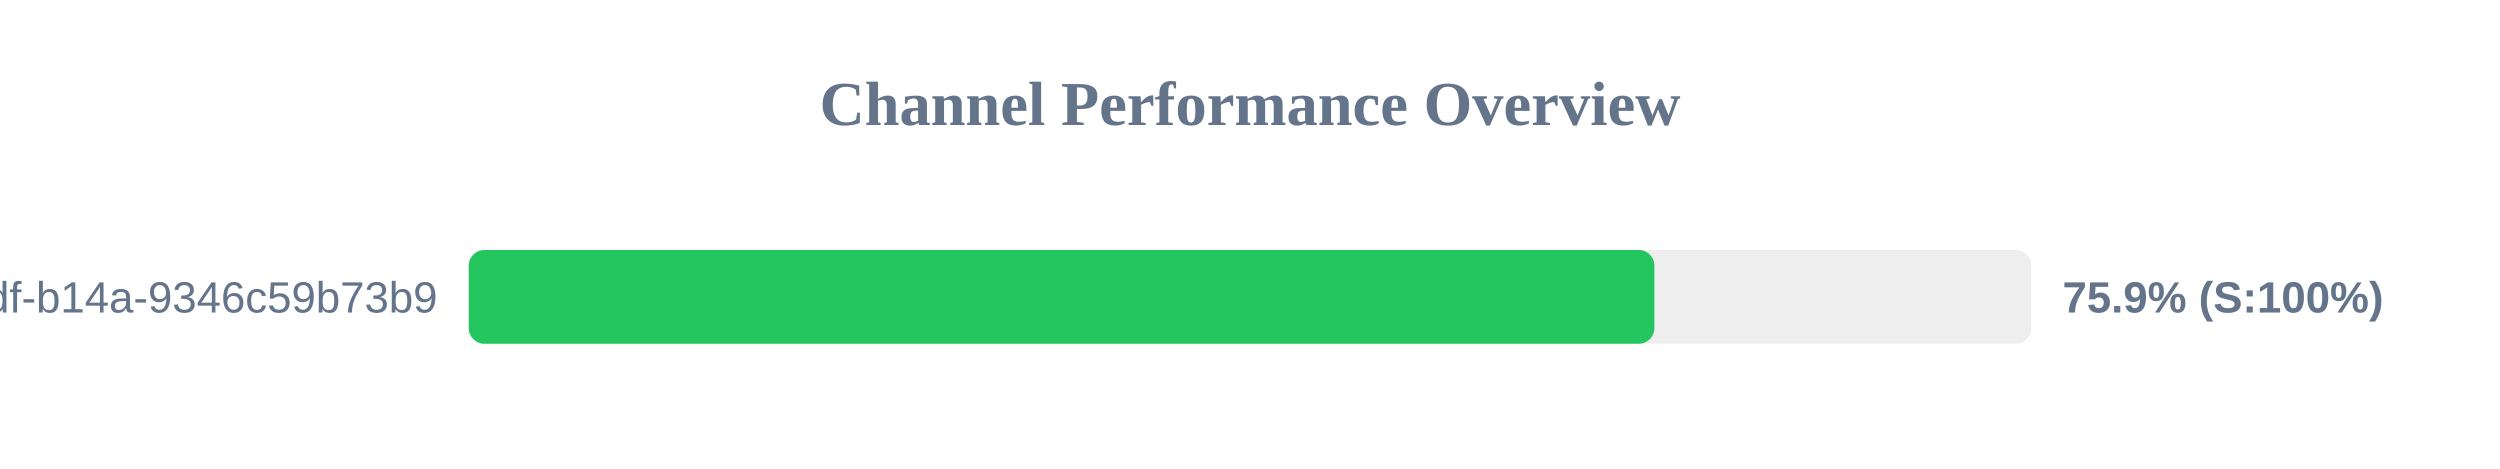
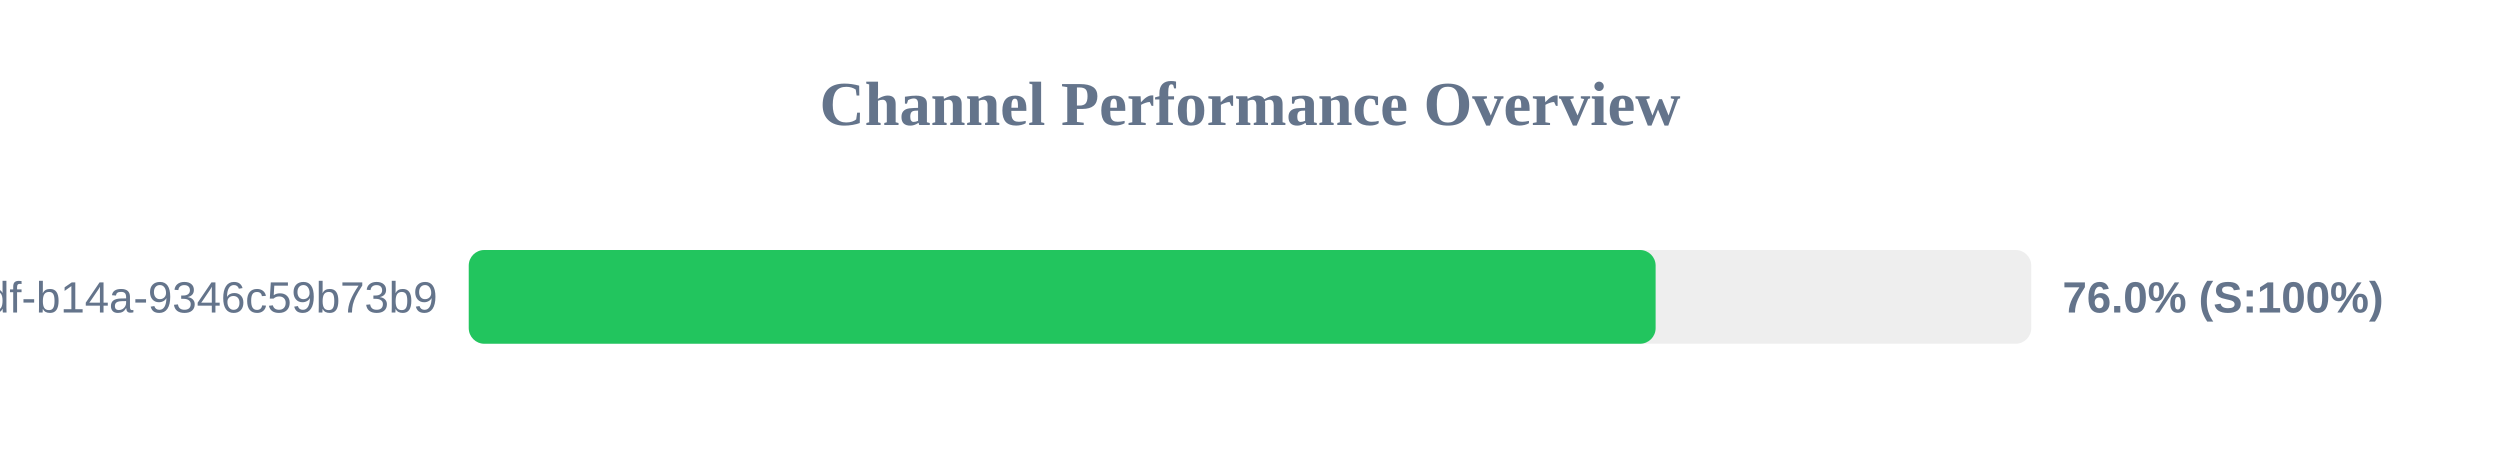
<svg xmlns="http://www.w3.org/2000/svg" width="800" height="150" version="1.1">
  <style>
        .row { font: 14px Arial; fill: #64748b; }
        .score { font: bold 14px Arial; fill: #64748b; }
    </style>
  <text x="400" y="40" text-anchor="middle" font-size="20px" font-weight="bold" fill="#64748b">Channel Performance Overview</text>
  <rect x="150" y="80" width="500" height="30" fill="#eee" rx="5" />
-   <rect x="150" y="80" width="379.4" height="30" fill="#22c55e" rx="5" />
+   <rect x="150" y="80" width="379.8" height="30" fill="#22c55e" rx="5" />
  <text x="140" y="100" text-anchor="end" class="row">?uuid=55ca7a9e-cf90-49df-b14a-9346c59b73b9</text>
-   <text x="660" y="100" text-anchor="start" class="score">75.9% (S:100%)</text>
+   <text x="660" y="100" text-anchor="start" class="score">76.0% (S:100%)</text>
</svg>
